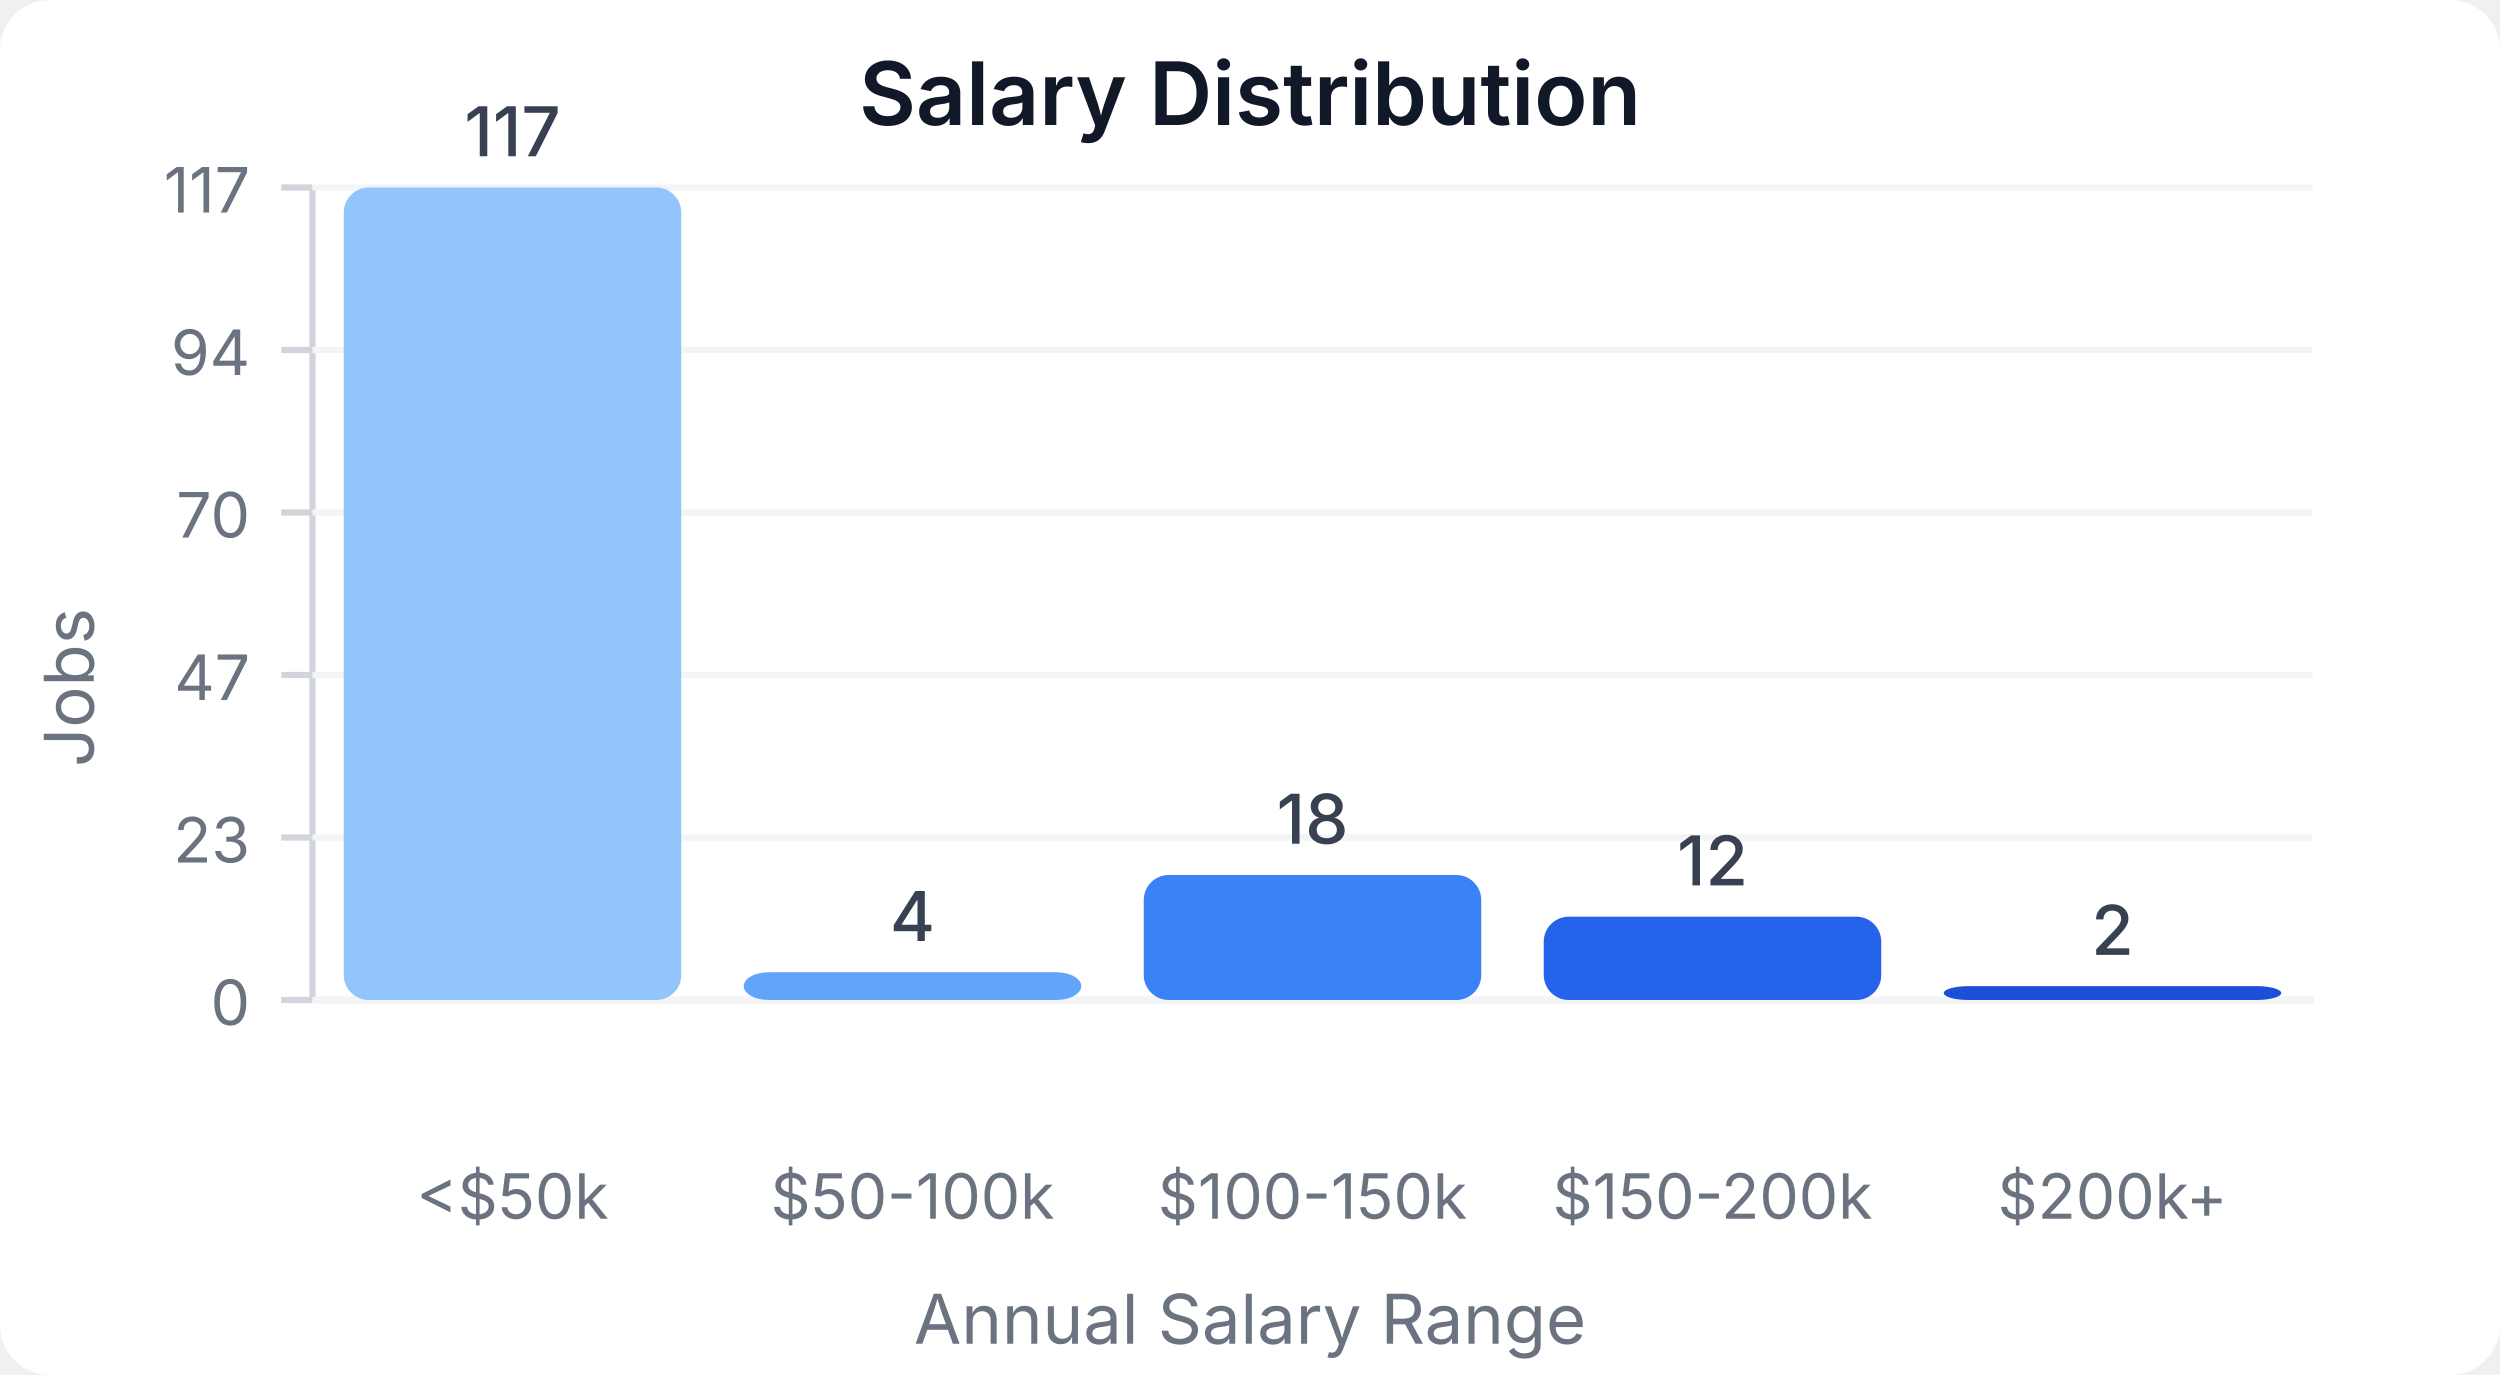
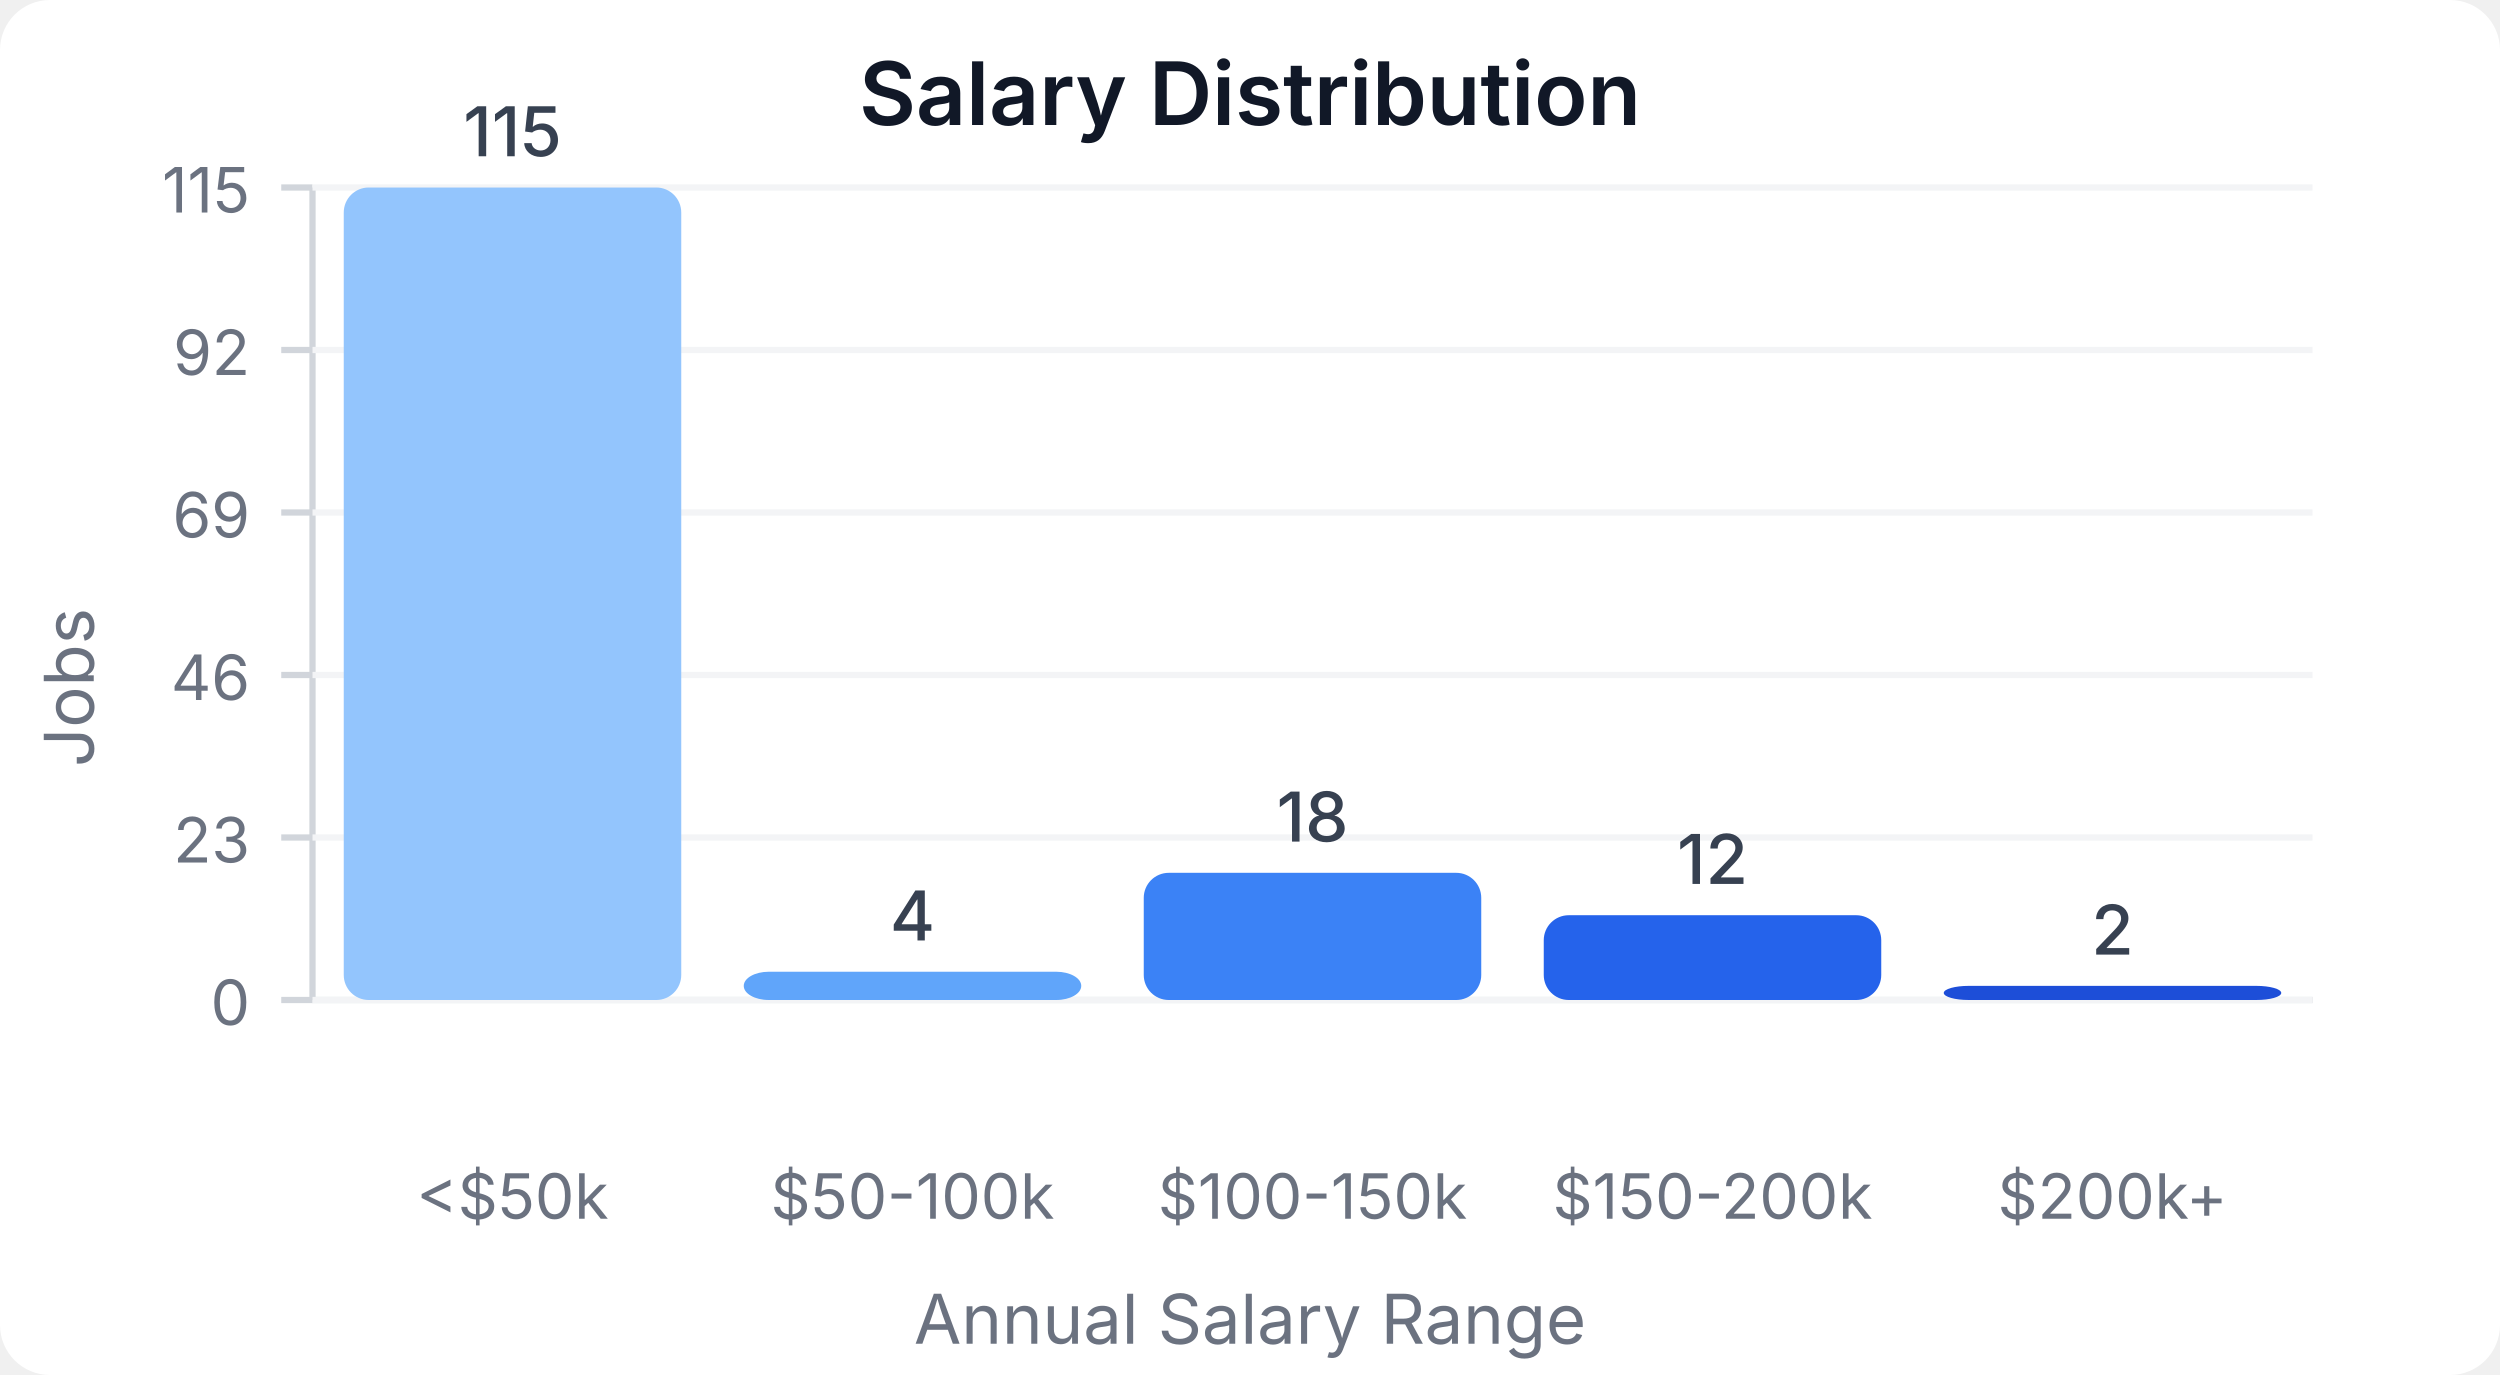
<svg xmlns="http://www.w3.org/2000/svg" width="400" height="220" viewBox="0 0 400 220">
  <style>
    text { font-family: system-ui, -apple-system, sans-serif; }
  </style>
  <rect width="400" height="220" fill="#ffffff" rx="8" />
  <text x="200" y="20" text-anchor="middle" font-size="14" font-weight="600" fill="#111827">Salary Distribution</text>
  <line x1="50" y1="30" x2="50" y2="160" stroke="#d1d5db" stroke-width="1" />
  <line x1="50" y1="160" x2="370" y2="160" stroke="#d1d5db" stroke-width="1" />
  <line x1="45" y1="160" x2="50" y2="160" stroke="#d1d5db" stroke-width="1" />
  <text x="40" y="164" text-anchor="end" font-size="10" fill="#6b7280">0</text>
  <line x1="50" y1="160" x2="370" y2="160" stroke="#f3f4f6" stroke-width="1" />
  <line x1="45" y1="134" x2="50" y2="134" stroke="#d1d5db" stroke-width="1" />
  <text x="40" y="138" text-anchor="end" font-size="10" fill="#6b7280">23</text>
  <line x1="50" y1="134" x2="370" y2="134" stroke="#f3f4f6" stroke-width="1" />
  <line x1="45" y1="108" x2="50" y2="108" stroke="#d1d5db" stroke-width="1" />
-   <text x="40" y="112" text-anchor="end" font-size="10" fill="#6b7280">47</text>
+   <text x="40" y="112" text-anchor="end" font-size="10" fill="#6b7280">46</text>
  <line x1="50" y1="108" x2="370" y2="108" stroke="#f3f4f6" stroke-width="1" />
  <line x1="45" y1="82" x2="50" y2="82" stroke="#d1d5db" stroke-width="1" />
-   <text x="40" y="86" text-anchor="end" font-size="10" fill="#6b7280">70</text>
+   <text x="40" y="86" text-anchor="end" font-size="10" fill="#6b7280">69</text>
  <line x1="50" y1="82" x2="370" y2="82" stroke="#f3f4f6" stroke-width="1" />
  <line x1="45" y1="56" x2="50" y2="56" stroke="#d1d5db" stroke-width="1" />
-   <text x="40" y="60" text-anchor="end" font-size="10" fill="#6b7280">94</text>
+   <text x="40" y="60" text-anchor="end" font-size="10" fill="#6b7280">92</text>
  <line x1="50" y1="56" x2="370" y2="56" stroke="#f3f4f6" stroke-width="1" />
  <line x1="45" y1="30" x2="50" y2="30" stroke="#d1d5db" stroke-width="1" />
-   <text x="40" y="34" text-anchor="end" font-size="10" fill="#6b7280">117</text>
+   <text x="40" y="34" text-anchor="end" font-size="10" fill="#6b7280">115</text>
  <line x1="50" y1="30" x2="370" y2="30" stroke="#f3f4f6" stroke-width="1" />
  <rect x="55" y="30" width="54" height="130" fill="#93c5fd" rx="4" />
-   <text x="82" y="25" text-anchor="middle" font-size="11" fill="#374151" font-weight="500">117</text>
+   <text x="82" y="25" text-anchor="middle" font-size="11" fill="#374151" font-weight="500">115</text>
  <text x="82" y="195" text-anchor="middle" font-size="10" fill="#6b7280">&lt;$50k</text>
-   <rect x="119" y="155.556" width="54" height="4.444" fill="#60a5fa" rx="4" />
-   <text x="146" y="150.556" text-anchor="middle" font-size="11" fill="#374151" font-weight="500">4</text>
+   <rect x="119" y="155.478" width="54" height="4.522" fill="#60a5fa" rx="4" />
+   <text x="146" y="150.478" text-anchor="middle" font-size="11" fill="#374151" font-weight="500">4</text>
  <text x="146" y="195" text-anchor="middle" font-size="10" fill="#6b7280">$50-100k</text>
-   <rect x="183" y="140" width="54" height="20" fill="#3b82f6" rx="4" />
-   <text x="210" y="135" text-anchor="middle" font-size="11" fill="#374151" font-weight="500">18</text>
+   <rect x="183" y="139.652" width="54" height="20.348" fill="#3b82f6" rx="4" />
+   <text x="210" y="134.652" text-anchor="middle" font-size="11" fill="#374151" font-weight="500">18</text>
  <text x="210" y="195" text-anchor="middle" font-size="10" fill="#6b7280">$100-150k</text>
-   <rect x="247" y="146.667" width="54" height="13.333" fill="#2563eb" rx="4" />
-   <text x="274" y="141.667" text-anchor="middle" font-size="11" fill="#374151" font-weight="500">12</text>
+   <rect x="247" y="146.435" width="54" height="13.565" fill="#2563eb" rx="4" />
+   <text x="274" y="141.435" text-anchor="middle" font-size="11" fill="#374151" font-weight="500">12</text>
  <text x="274" y="195" text-anchor="middle" font-size="10" fill="#6b7280">$150-200k</text>
-   <rect x="311" y="157.778" width="54" height="2.222" fill="#1d4ed8" rx="4" />
-   <text x="338" y="152.778" text-anchor="middle" font-size="11" fill="#374151" font-weight="500">2</text>
+   <rect x="311" y="157.739" width="54" height="2.261" fill="#1d4ed8" rx="4" />
+   <text x="338" y="152.739" text-anchor="middle" font-size="11" fill="#374151" font-weight="500">2</text>
  <text x="338" y="195" text-anchor="middle" font-size="10" fill="#6b7280">$200k+</text>
  <text x="15" y="110" text-anchor="middle" font-size="11" fill="#6b7280" transform="rotate(-90, 15, 110)">Jobs</text>
  <text x="200" y="215" text-anchor="middle" font-size="11" fill="#6b7280">Annual Salary Range</text>
</svg>
